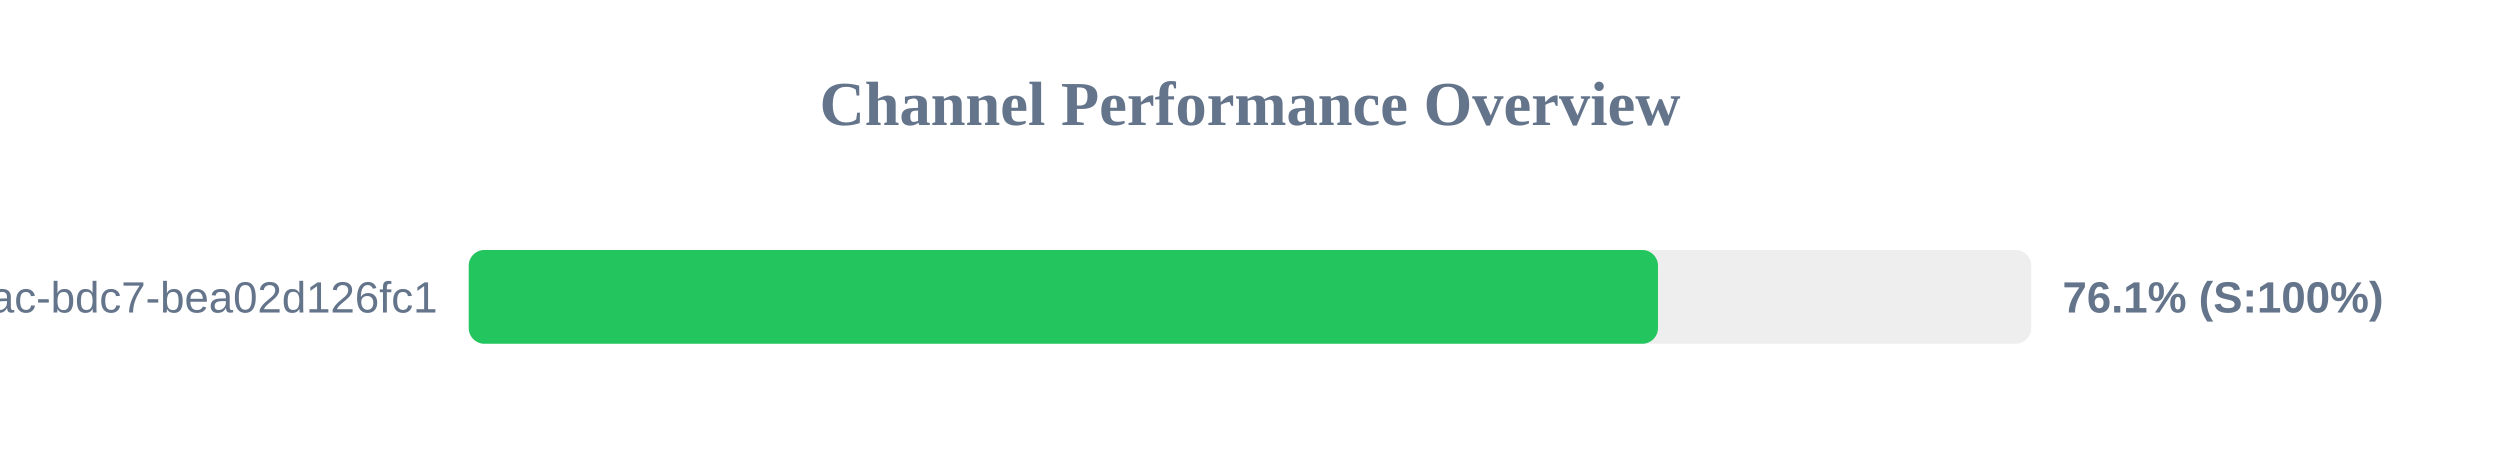
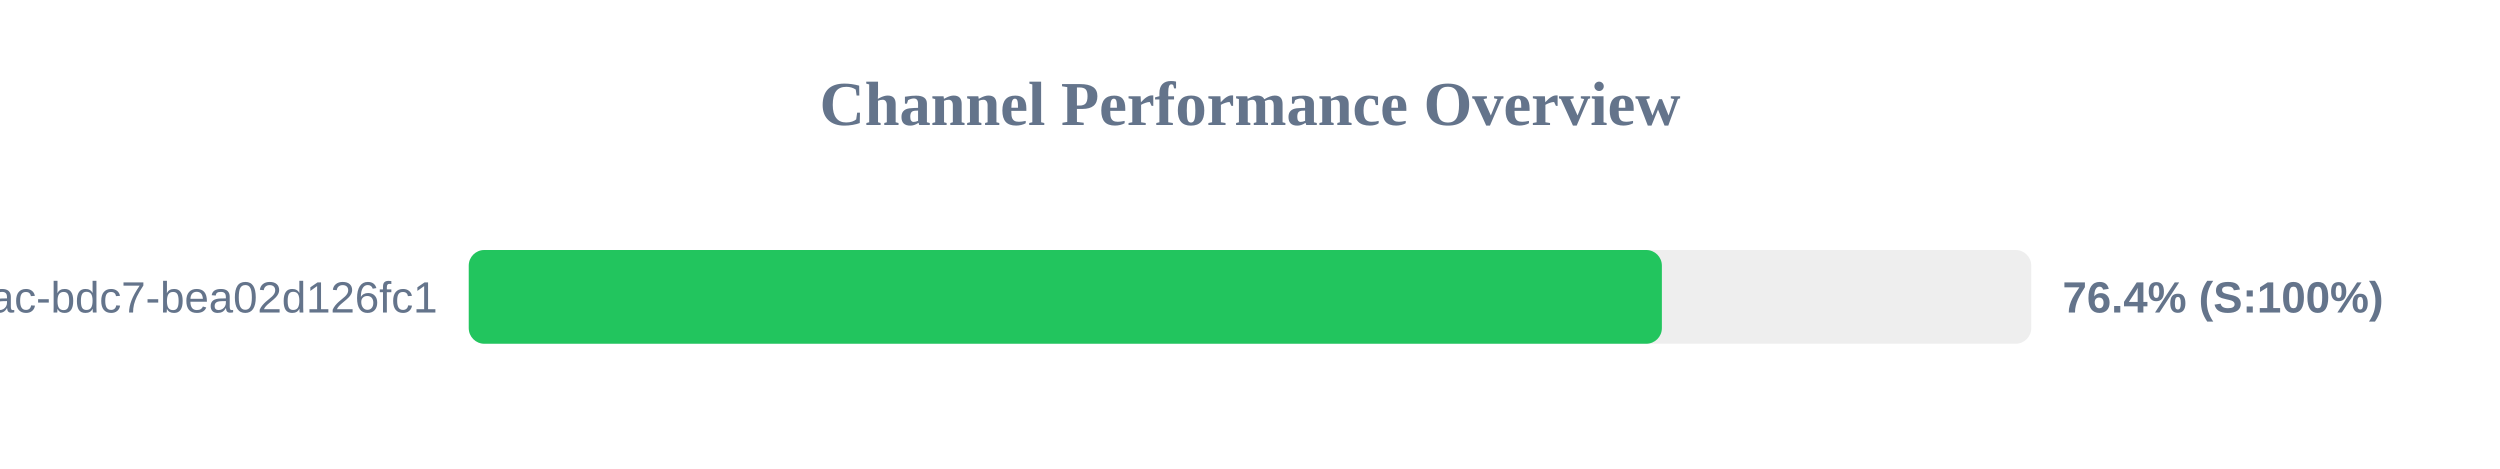
<svg xmlns="http://www.w3.org/2000/svg" width="800" height="150" version="1.1">
  <style>
        .row { font: 14px Arial; fill: #64748b; }
        .score { font: bold 14px Arial; fill: #64748b; }
    </style>
  <text x="400" y="40" text-anchor="middle" font-size="20px" font-weight="bold" fill="#64748b">Channel Performance Overview</text>
  <rect x="150" y="80" width="500" height="30" fill="#eee" rx="5" />
-   <rect x="150" y="80" width="380.55" height="30" fill="#22c55e" rx="5" />
+   <rect x="150" y="80" width="381.8" height="30" fill="#22c55e" rx="5" />
  <text x="140" y="100" text-anchor="end" class="row">?uuid=e31ad3e6-e341-42ac-bdc7-bea02d126fc1</text>
-   <text x="660" y="100" text-anchor="start" class="score">76.1% (S:100%)</text>
+   <text x="660" y="100" text-anchor="start" class="score">76.4% (S:100%)</text>
</svg>
